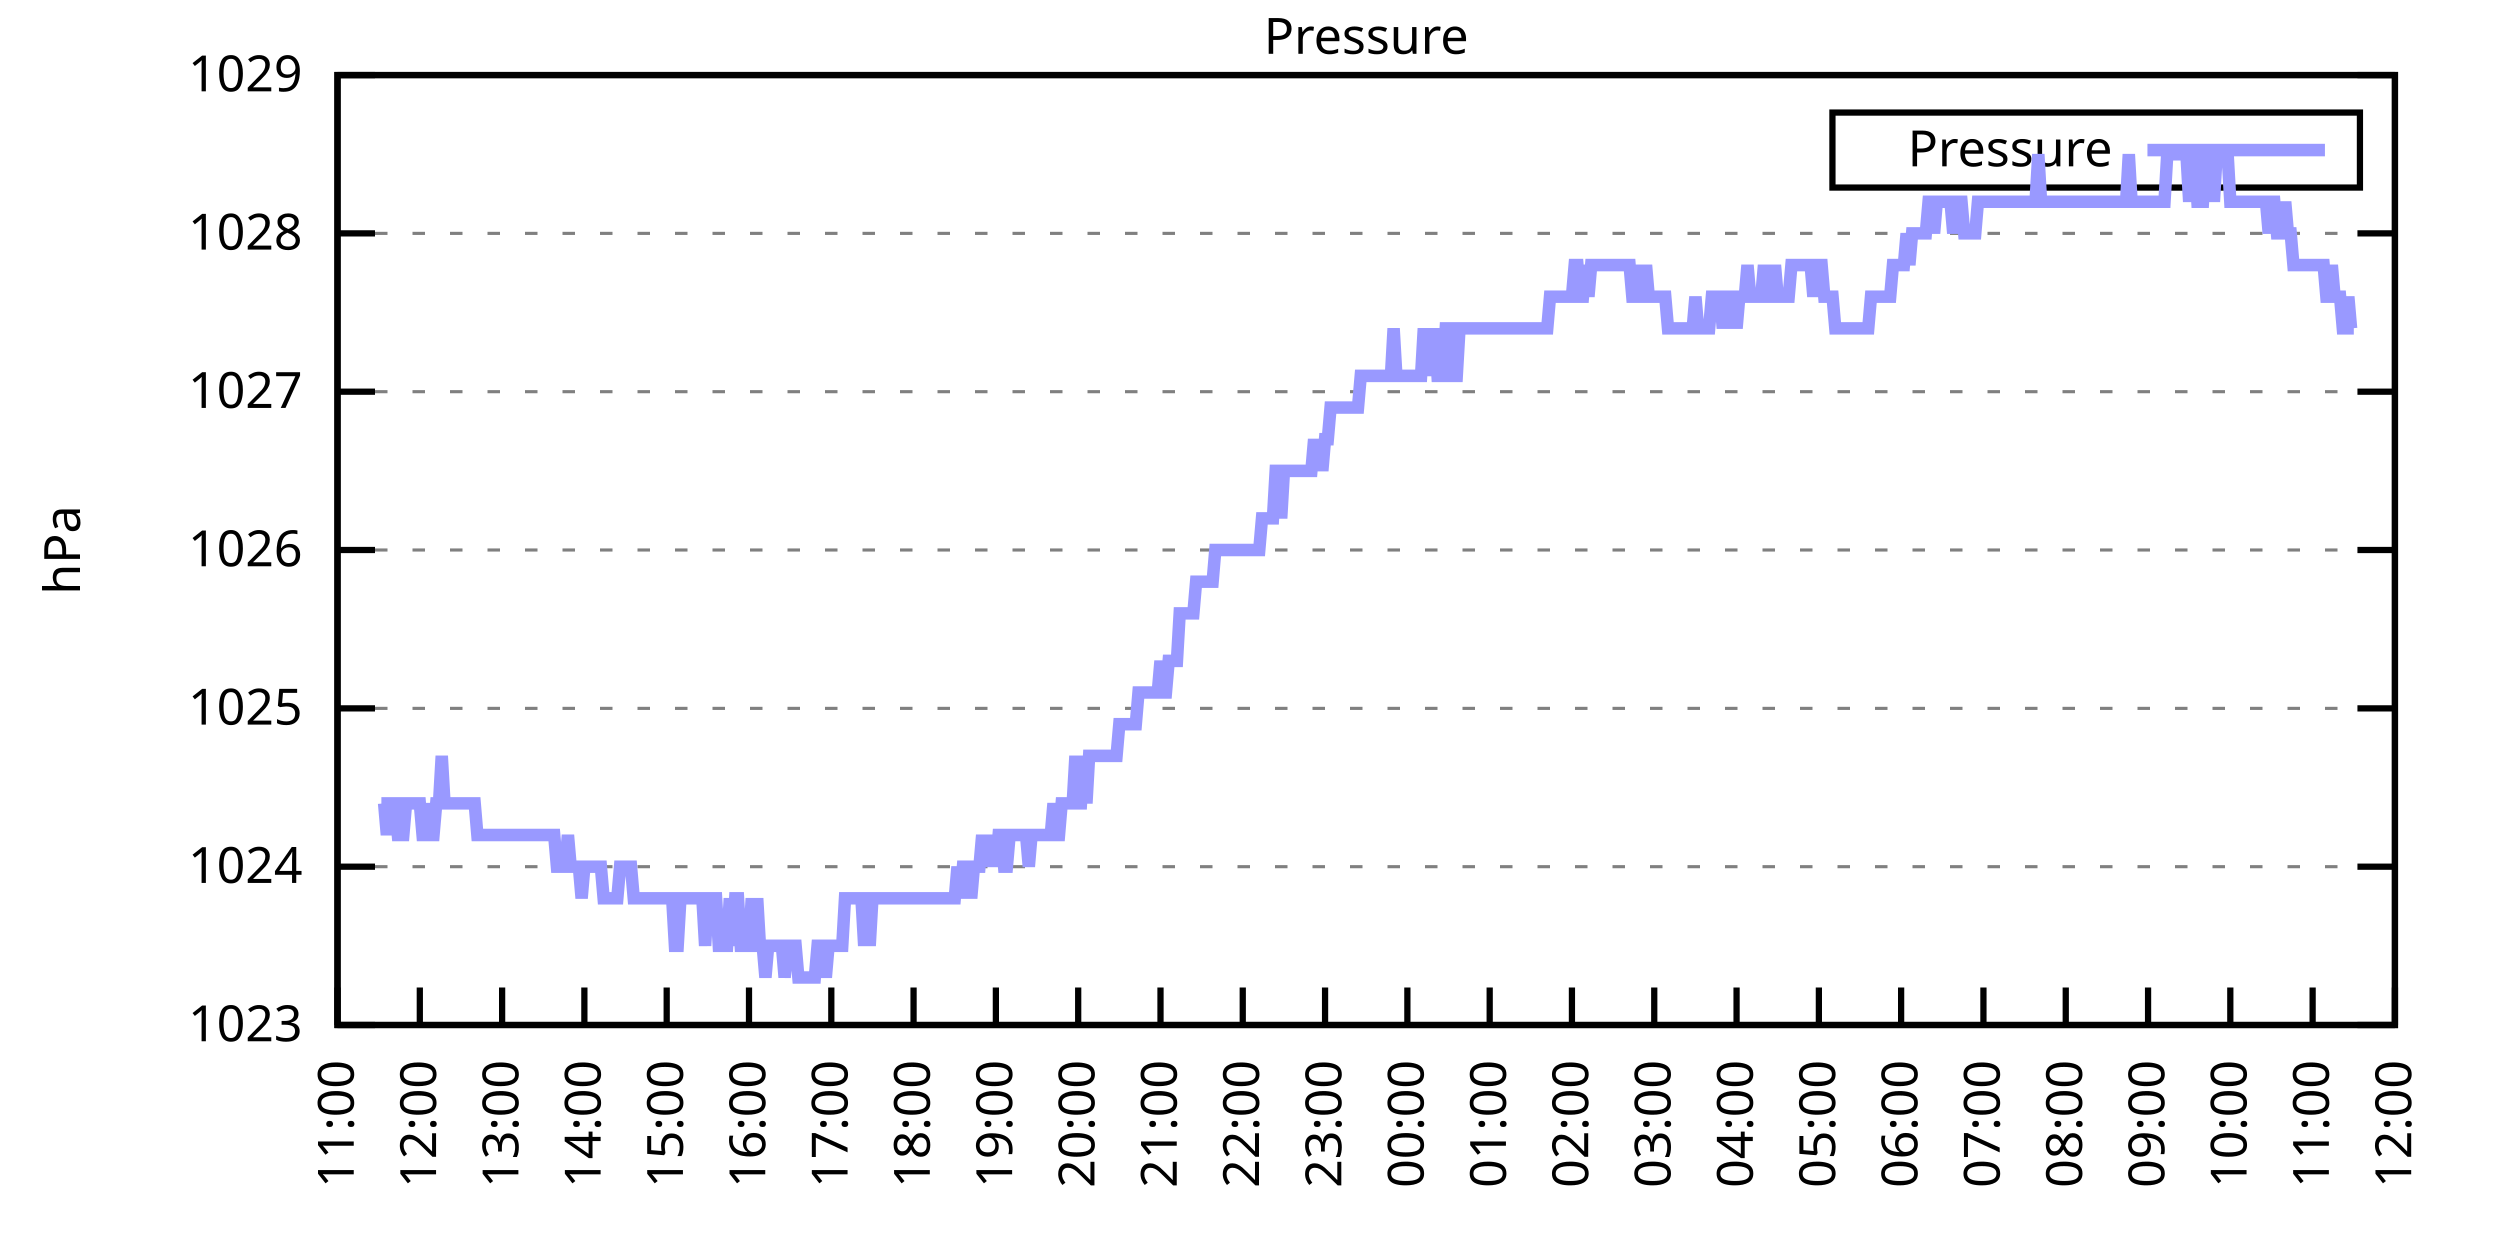
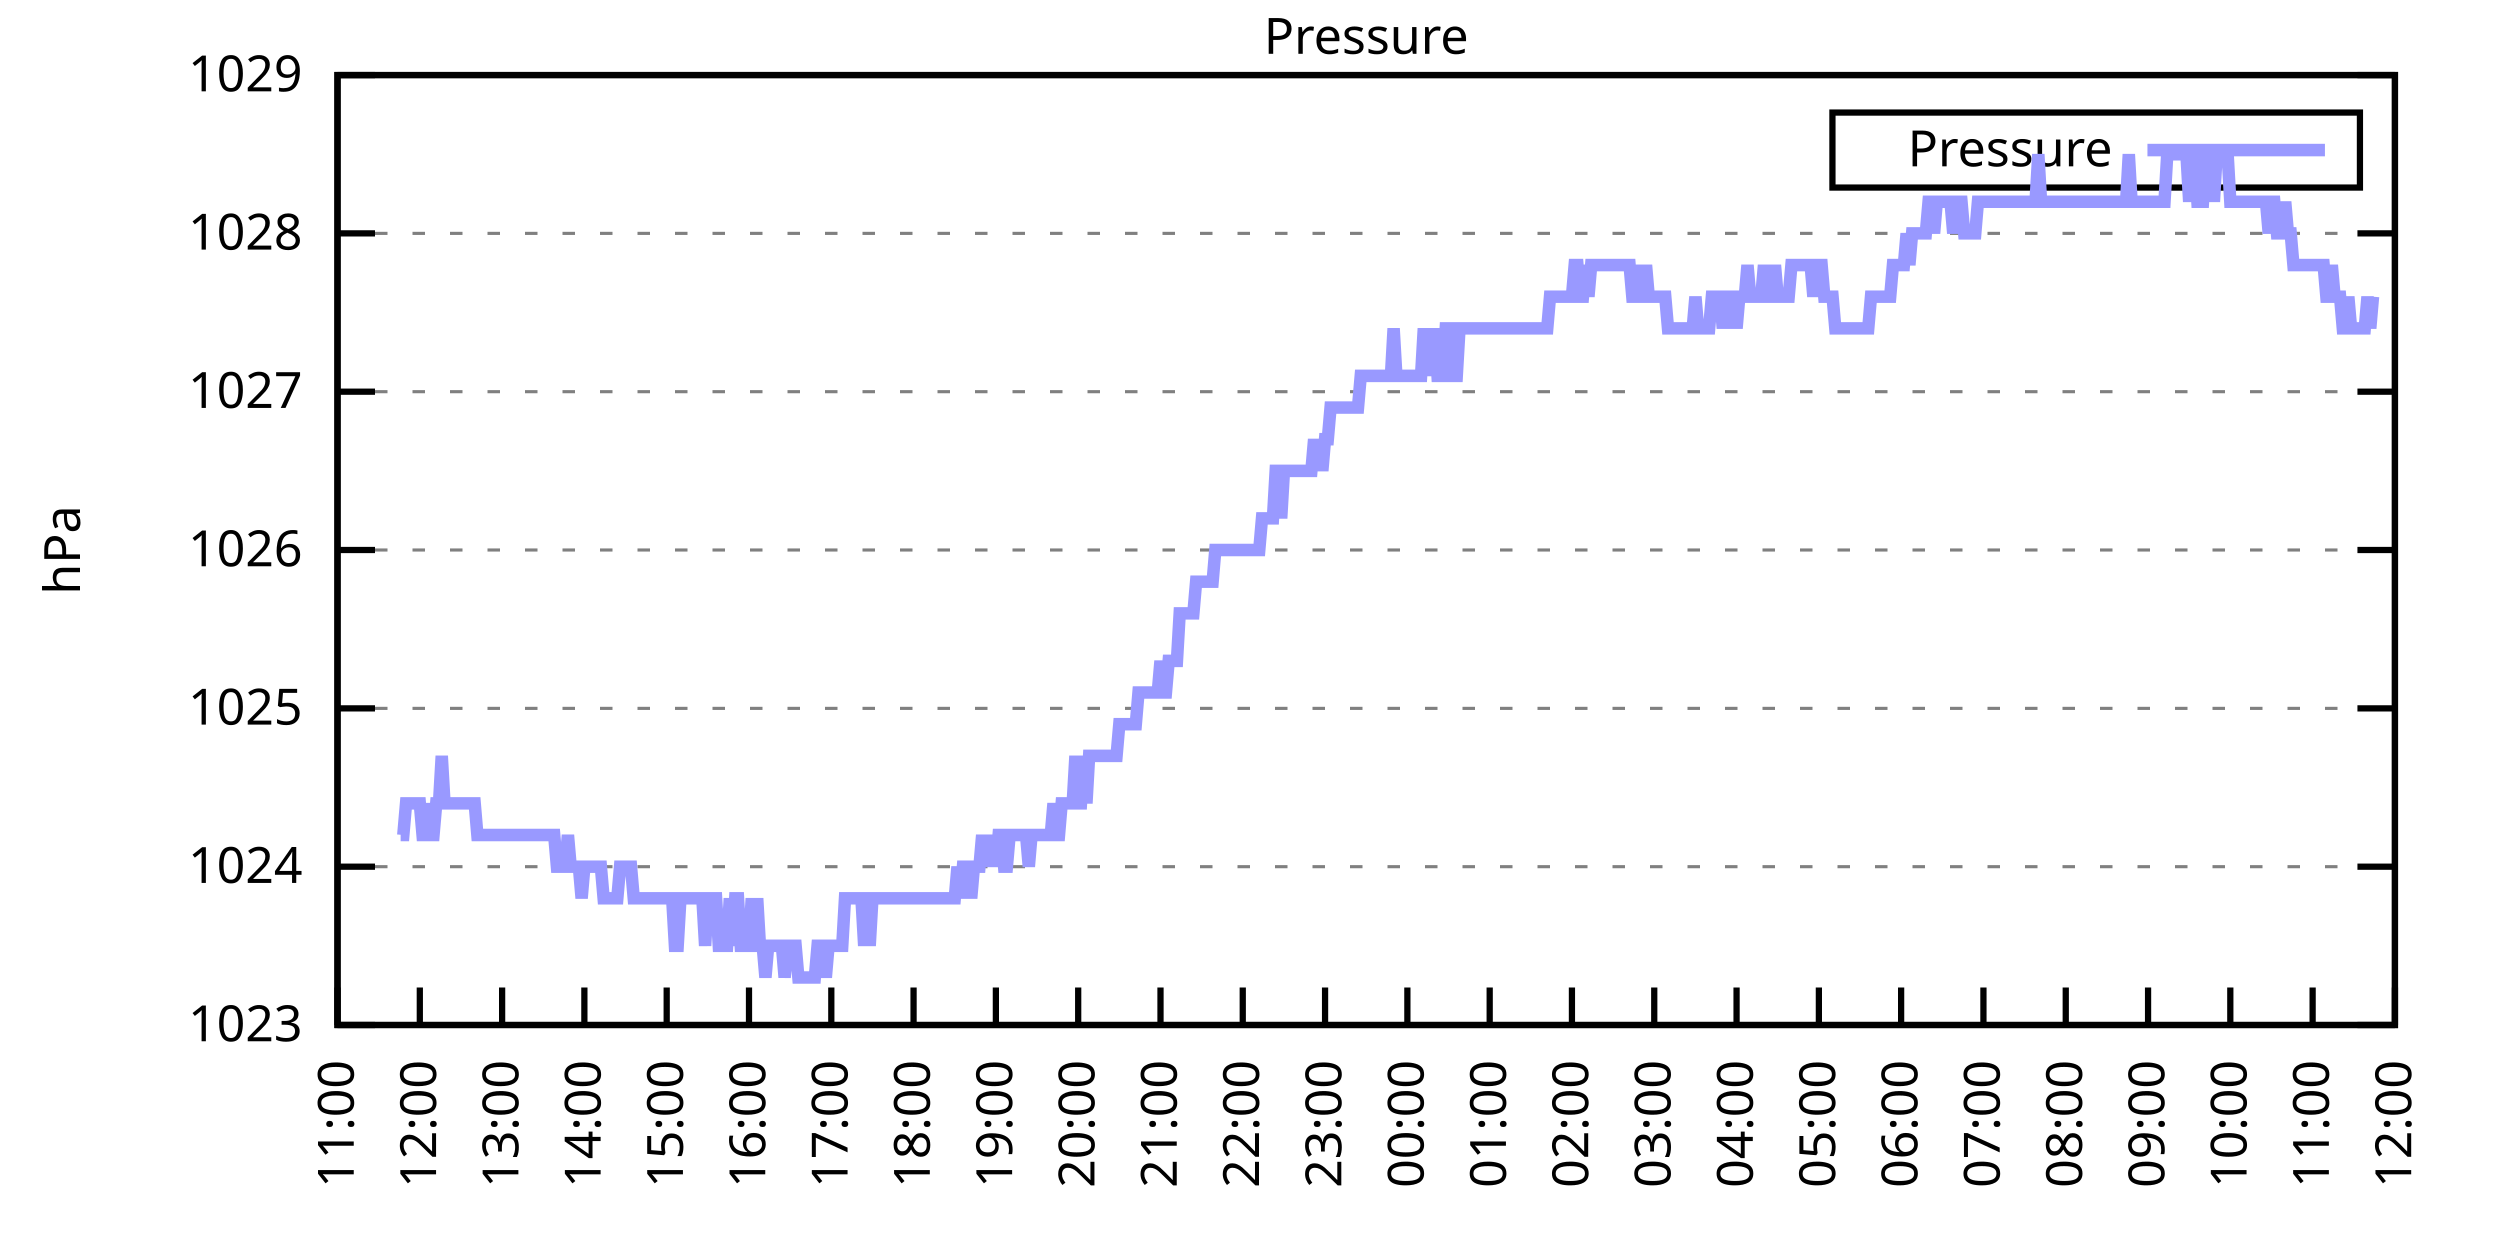
<svg xmlns="http://www.w3.org/2000/svg" xmlns:xlink="http://www.w3.org/1999/xlink" width="400" height="200" viewBox="0 0 400 200">
  <g id="gnuplot_canvas">
    <rect x="0" y="0" width="400" height="200" fill="none" />
    <defs>
      <circle id="gpDot" r="0.5" stroke-width="0.5" stroke="currentColor" />
      <path id="gpPt0" stroke-width="0.333" stroke="currentColor" d="M-1,0 h2 M0,-1 v2" />
      <path id="gpPt1" stroke-width="0.333" stroke="currentColor" d="M-1,-1 L1,1 M1,-1 L-1,1" />
      <path id="gpPt2" stroke-width="0.333" stroke="currentColor" d="M-1,0 L1,0 M0,-1 L0,1 M-1,-1 L1,1 M-1,1 L1,-1" />
      <rect id="gpPt3" stroke-width="0.333" stroke="currentColor" x="-1" y="-1" width="2" height="2" />
      <rect id="gpPt4" stroke-width="0.333" stroke="currentColor" fill="currentColor" x="-1" y="-1" width="2" height="2" />
      <circle id="gpPt5" stroke-width="0.333" stroke="currentColor" cx="0" cy="0" r="1" />
      <use xlink:href="#gpPt5" id="gpPt6" fill="currentColor" stroke="none" />
      <path id="gpPt7" stroke-width="0.333" stroke="currentColor" d="M0,-1.33 L-1.33,0.67 L1.33,0.67 z" />
      <use xlink:href="#gpPt7" id="gpPt8" fill="currentColor" stroke="none" />
      <use xlink:href="#gpPt7" id="gpPt9" stroke="currentColor" transform="rotate(180)" />
      <use xlink:href="#gpPt9" id="gpPt10" fill="currentColor" stroke="none" />
      <use xlink:href="#gpPt3" id="gpPt11" stroke="currentColor" transform="rotate(45)" />
      <use xlink:href="#gpPt11" id="gpPt12" fill="currentColor" stroke="none" />
      <path id="gpPt13" stroke-width="0.333" stroke="currentColor" d="M0,1.330 L1.265,0.411 L0.782,-1.067 L-0.782,-1.076 L-1.265,0.411 z" />
      <use xlink:href="#gpPt13" id="gpPt14" fill="currentColor" stroke="none" />
      <filter id="textbox" filterUnits="objectBoundingBox" x="0" y="0" height="1" width="1">
        <feFlood flood-color="white" flood-opacity="1" result="bgnd" />
        <feComposite in="SourceGraphic" in2="bgnd" operator="atop" />
      </filter>
      <filter id="greybox" filterUnits="objectBoundingBox" x="0" y="0" height="1" width="1">
        <feFlood flood-color="lightgrey" flood-opacity="1" result="grey" />
        <feComposite in="SourceGraphic" in2="grey" operator="atop" />
      </filter>
    </defs>
    <g fill="none" color="white" stroke="currentColor" stroke-width="1.00" stroke-linecap="butt" stroke-linejoin="miter">
</g>
    <g fill="none" color="black" stroke="currentColor" stroke-width="1.00" stroke-linecap="butt" stroke-linejoin="miter">
      <g stroke="none" shape-rendering="crispEdges">
        <polygon fill="rgb(255, 255, 255)" points="54.00,164.00 383.18,164.00 383.18,12.02 54.00,12.02 " />
      </g>
    </g>
    <g fill="none" color="black" stroke="currentColor" stroke-width="1.00" stroke-linecap="butt" stroke-linejoin="miter">
</g>
    <g fill="none" color="black" stroke="black" stroke-width="0.50" stroke-linecap="butt" stroke-linejoin="miter">
</g>
    <g fill="none" color="gray" stroke="currentColor" stroke-width="0.50" stroke-linecap="butt" stroke-linejoin="miter">
      <path stroke="gray" stroke-dasharray="2,4" class="gridline" d="M54.00,164.00 L383.19,164.00  " />
    </g>
    <g fill="none" color="gray" stroke="gray" stroke-width="1.00" stroke-linecap="butt" stroke-linejoin="miter">
</g>
    <g fill="none" color="black" stroke="currentColor" stroke-width="1.00" stroke-linecap="butt" stroke-linejoin="miter">
      <path stroke="black" d="M54.00,164.00 L60.00,164.00 M383.19,164.00 L377.19,164.00  " />
      <g transform="translate(48.40,166.60)" stroke="none" fill="black" font-family="Sans" font-size="8.00" text-anchor="end">
        <text>
          <tspan font-family="Sans"> 1023</tspan>
        </text>
      </g>
    </g>
    <g fill="none" color="black" stroke="currentColor" stroke-width="1.00" stroke-linecap="butt" stroke-linejoin="miter">
</g>
    <g fill="none" color="black" stroke="black" stroke-width="0.50" stroke-linecap="butt" stroke-linejoin="miter">
</g>
    <g fill="none" color="gray" stroke="currentColor" stroke-width="0.50" stroke-linecap="butt" stroke-linejoin="miter">
      <path stroke="gray" stroke-dasharray="2,4" class="gridline" d="M54.00,138.67 L383.19,138.67  " />
    </g>
    <g fill="none" color="gray" stroke="gray" stroke-width="1.00" stroke-linecap="butt" stroke-linejoin="miter">
</g>
    <g fill="none" color="black" stroke="currentColor" stroke-width="1.00" stroke-linecap="butt" stroke-linejoin="miter">
      <path stroke="black" d="M54.00,138.67 L60.00,138.67 M383.19,138.67 L377.19,138.67  " />
      <g transform="translate(48.40,141.27)" stroke="none" fill="black" font-family="Sans" font-size="8.00" text-anchor="end">
        <text>
          <tspan font-family="Sans"> 1024</tspan>
        </text>
      </g>
    </g>
    <g fill="none" color="black" stroke="currentColor" stroke-width="1.00" stroke-linecap="butt" stroke-linejoin="miter">
</g>
    <g fill="none" color="black" stroke="black" stroke-width="0.50" stroke-linecap="butt" stroke-linejoin="miter">
</g>
    <g fill="none" color="gray" stroke="currentColor" stroke-width="0.50" stroke-linecap="butt" stroke-linejoin="miter">
      <path stroke="gray" stroke-dasharray="2,4" class="gridline" d="M54.00,113.34 L383.19,113.34  " />
    </g>
    <g fill="none" color="gray" stroke="gray" stroke-width="1.00" stroke-linecap="butt" stroke-linejoin="miter">
</g>
    <g fill="none" color="black" stroke="currentColor" stroke-width="1.00" stroke-linecap="butt" stroke-linejoin="miter">
      <path stroke="black" d="M54.00,113.34 L60.00,113.34 M383.19,113.34 L377.19,113.34  " />
      <g transform="translate(48.40,115.94)" stroke="none" fill="black" font-family="Sans" font-size="8.00" text-anchor="end">
        <text>
          <tspan font-family="Sans"> 1025</tspan>
        </text>
      </g>
    </g>
    <g fill="none" color="black" stroke="currentColor" stroke-width="1.00" stroke-linecap="butt" stroke-linejoin="miter">
</g>
    <g fill="none" color="black" stroke="black" stroke-width="0.50" stroke-linecap="butt" stroke-linejoin="miter">
</g>
    <g fill="none" color="gray" stroke="currentColor" stroke-width="0.50" stroke-linecap="butt" stroke-linejoin="miter">
      <path stroke="gray" stroke-dasharray="2,4" class="gridline" d="M54.00,88.00 L383.19,88.00  " />
    </g>
    <g fill="none" color="gray" stroke="gray" stroke-width="1.00" stroke-linecap="butt" stroke-linejoin="miter">
</g>
    <g fill="none" color="black" stroke="currentColor" stroke-width="1.00" stroke-linecap="butt" stroke-linejoin="miter">
      <path stroke="black" d="M54.00,88.00 L60.00,88.00 M383.19,88.00 L377.19,88.00  " />
      <g transform="translate(48.40,90.60)" stroke="none" fill="black" font-family="Sans" font-size="8.00" text-anchor="end">
        <text>
          <tspan font-family="Sans"> 1026</tspan>
        </text>
      </g>
    </g>
    <g fill="none" color="black" stroke="currentColor" stroke-width="1.00" stroke-linecap="butt" stroke-linejoin="miter">
</g>
    <g fill="none" color="black" stroke="black" stroke-width="0.50" stroke-linecap="butt" stroke-linejoin="miter">
</g>
    <g fill="none" color="gray" stroke="currentColor" stroke-width="0.50" stroke-linecap="butt" stroke-linejoin="miter">
      <path stroke="gray" stroke-dasharray="2,4" class="gridline" d="M54.00,62.67 L383.19,62.67  " />
    </g>
    <g fill="none" color="gray" stroke="gray" stroke-width="1.00" stroke-linecap="butt" stroke-linejoin="miter">
</g>
    <g fill="none" color="black" stroke="currentColor" stroke-width="1.00" stroke-linecap="butt" stroke-linejoin="miter">
      <path stroke="black" d="M54.00,62.67 L60.00,62.67 M383.19,62.67 L377.19,62.67  " />
      <g transform="translate(48.40,65.27)" stroke="none" fill="black" font-family="Sans" font-size="8.00" text-anchor="end">
        <text>
          <tspan font-family="Sans"> 1027</tspan>
        </text>
      </g>
    </g>
    <g fill="none" color="black" stroke="currentColor" stroke-width="1.00" stroke-linecap="butt" stroke-linejoin="miter">
</g>
    <g fill="none" color="black" stroke="black" stroke-width="0.50" stroke-linecap="butt" stroke-linejoin="miter">
</g>
    <g fill="none" color="gray" stroke="currentColor" stroke-width="0.50" stroke-linecap="butt" stroke-linejoin="miter">
      <path stroke="gray" stroke-dasharray="2,4" class="gridline" d="M54.00,37.34 L383.19,37.34  " />
    </g>
    <g fill="none" color="gray" stroke="gray" stroke-width="1.00" stroke-linecap="butt" stroke-linejoin="miter">
</g>
    <g fill="none" color="black" stroke="currentColor" stroke-width="1.00" stroke-linecap="butt" stroke-linejoin="miter">
      <path stroke="black" d="M54.00,37.34 L60.00,37.34 M383.19,37.34 L377.19,37.34  " />
      <g transform="translate(48.40,39.94)" stroke="none" fill="black" font-family="Sans" font-size="8.00" text-anchor="end">
        <text>
          <tspan font-family="Sans"> 1028</tspan>
        </text>
      </g>
    </g>
    <g fill="none" color="black" stroke="currentColor" stroke-width="1.00" stroke-linecap="butt" stroke-linejoin="miter">
</g>
    <g fill="none" color="black" stroke="black" stroke-width="0.50" stroke-linecap="butt" stroke-linejoin="miter">
</g>
    <g fill="none" color="gray" stroke="currentColor" stroke-width="0.50" stroke-linecap="butt" stroke-linejoin="miter">
      <path stroke="gray" stroke-dasharray="2,4" class="gridline" d="M54.00,12.01 L383.19,12.01  " />
    </g>
    <g fill="none" color="gray" stroke="gray" stroke-width="1.00" stroke-linecap="butt" stroke-linejoin="miter">
</g>
    <g fill="none" color="black" stroke="currentColor" stroke-width="1.00" stroke-linecap="butt" stroke-linejoin="miter">
      <path stroke="black" d="M54.00,12.01 L60.00,12.01 M383.19,12.01 L377.19,12.01  " />
      <g transform="translate(48.40,14.61)" stroke="none" fill="black" font-family="Sans" font-size="8.00" text-anchor="end">
        <text>
          <tspan font-family="Sans"> 1029</tspan>
        </text>
      </g>
    </g>
    <g fill="none" color="black" stroke="currentColor" stroke-width="1.00" stroke-linecap="butt" stroke-linejoin="miter">
      <path stroke="black" d="M54.00,164.00 L54.00,158.00  " />
      <g transform="translate(56.60,169.60) rotate(270.00)" stroke="none" fill="black" font-family="Sans" font-size="8.00" text-anchor="end">
        <text>
          <tspan font-family="Sans">11:00</tspan>
        </text>
      </g>
    </g>
    <g fill="none" color="black" stroke="currentColor" stroke-width="1.00" stroke-linecap="butt" stroke-linejoin="miter">
      <path stroke="black" d="M67.17,164.00 L67.17,158.00  " />
      <g transform="translate(69.77,169.60) rotate(270.00)" stroke="none" fill="black" font-family="Sans" font-size="8.00" text-anchor="end">
        <text>
          <tspan font-family="Sans">12:00</tspan>
        </text>
      </g>
    </g>
    <g fill="none" color="black" stroke="currentColor" stroke-width="1.00" stroke-linecap="butt" stroke-linejoin="miter">
      <path stroke="black" d="M80.34,164.00 L80.34,158.00  " />
      <g transform="translate(82.94,169.60) rotate(270.00)" stroke="none" fill="black" font-family="Sans" font-size="8.00" text-anchor="end">
        <text>
          <tspan font-family="Sans">13:00</tspan>
        </text>
      </g>
    </g>
    <g fill="none" color="black" stroke="currentColor" stroke-width="1.00" stroke-linecap="butt" stroke-linejoin="miter">
      <path stroke="black" d="M93.50,164.00 L93.50,158.00  " />
      <g transform="translate(96.10,169.60) rotate(270.00)" stroke="none" fill="black" font-family="Sans" font-size="8.00" text-anchor="end">
        <text>
          <tspan font-family="Sans">14:00</tspan>
        </text>
      </g>
    </g>
    <g fill="none" color="black" stroke="currentColor" stroke-width="1.00" stroke-linecap="butt" stroke-linejoin="miter">
      <path stroke="black" d="M106.67,164.00 L106.67,158.00  " />
      <g transform="translate(109.27,169.60) rotate(270.00)" stroke="none" fill="black" font-family="Sans" font-size="8.00" text-anchor="end">
        <text>
          <tspan font-family="Sans">15:00</tspan>
        </text>
      </g>
    </g>
    <g fill="none" color="black" stroke="currentColor" stroke-width="1.00" stroke-linecap="butt" stroke-linejoin="miter">
      <path stroke="black" d="M119.84,164.00 L119.84,158.00  " />
      <g transform="translate(122.44,169.60) rotate(270.00)" stroke="none" fill="black" font-family="Sans" font-size="8.00" text-anchor="end">
        <text>
          <tspan font-family="Sans">16:00</tspan>
        </text>
      </g>
    </g>
    <g fill="none" color="black" stroke="currentColor" stroke-width="1.00" stroke-linecap="butt" stroke-linejoin="miter">
      <path stroke="black" d="M133.01,164.00 L133.01,158.00  " />
      <g transform="translate(135.61,169.60) rotate(270.00)" stroke="none" fill="black" font-family="Sans" font-size="8.00" text-anchor="end">
        <text>
          <tspan font-family="Sans">17:00</tspan>
        </text>
      </g>
    </g>
    <g fill="none" color="black" stroke="currentColor" stroke-width="1.00" stroke-linecap="butt" stroke-linejoin="miter">
      <path stroke="black" d="M146.17,164.00 L146.17,158.00  " />
      <g transform="translate(148.77,169.60) rotate(270.00)" stroke="none" fill="black" font-family="Sans" font-size="8.00" text-anchor="end">
        <text>
          <tspan font-family="Sans">18:00</tspan>
        </text>
      </g>
    </g>
    <g fill="none" color="black" stroke="currentColor" stroke-width="1.00" stroke-linecap="butt" stroke-linejoin="miter">
      <path stroke="black" d="M159.34,164.00 L159.34,158.00  " />
      <g transform="translate(161.94,169.60) rotate(270.00)" stroke="none" fill="black" font-family="Sans" font-size="8.00" text-anchor="end">
        <text>
          <tspan font-family="Sans">19:00</tspan>
        </text>
      </g>
    </g>
    <g fill="none" color="black" stroke="currentColor" stroke-width="1.00" stroke-linecap="butt" stroke-linejoin="miter">
      <path stroke="black" d="M172.51,164.00 L172.51,158.00  " />
      <g transform="translate(175.11,169.60) rotate(270.00)" stroke="none" fill="black" font-family="Sans" font-size="8.00" text-anchor="end">
        <text>
          <tspan font-family="Sans">20:00</tspan>
        </text>
      </g>
    </g>
    <g fill="none" color="black" stroke="currentColor" stroke-width="1.00" stroke-linecap="butt" stroke-linejoin="miter">
      <path stroke="black" d="M185.68,164.00 L185.68,158.00  " />
      <g transform="translate(188.28,169.60) rotate(270.00)" stroke="none" fill="black" font-family="Sans" font-size="8.00" text-anchor="end">
        <text>
          <tspan font-family="Sans">21:00</tspan>
        </text>
      </g>
    </g>
    <g fill="none" color="black" stroke="currentColor" stroke-width="1.00" stroke-linecap="butt" stroke-linejoin="miter">
      <path stroke="black" d="M198.84,164.00 L198.84,158.00  " />
      <g transform="translate(201.44,169.60) rotate(270.00)" stroke="none" fill="black" font-family="Sans" font-size="8.00" text-anchor="end">
        <text>
          <tspan font-family="Sans">22:00</tspan>
        </text>
      </g>
    </g>
    <g fill="none" color="black" stroke="currentColor" stroke-width="1.00" stroke-linecap="butt" stroke-linejoin="miter">
      <path stroke="black" d="M212.01,164.00 L212.01,158.00  " />
      <g transform="translate(214.61,169.60) rotate(270.00)" stroke="none" fill="black" font-family="Sans" font-size="8.00" text-anchor="end">
        <text>
          <tspan font-family="Sans">23:00</tspan>
        </text>
      </g>
    </g>
    <g fill="none" color="black" stroke="currentColor" stroke-width="1.00" stroke-linecap="butt" stroke-linejoin="miter">
      <path stroke="black" d="M225.18,164.00 L225.18,158.00  " />
      <g transform="translate(227.78,169.60) rotate(270.00)" stroke="none" fill="black" font-family="Sans" font-size="8.00" text-anchor="end">
        <text>
          <tspan font-family="Sans">00:00</tspan>
        </text>
      </g>
    </g>
    <g fill="none" color="black" stroke="currentColor" stroke-width="1.00" stroke-linecap="butt" stroke-linejoin="miter">
      <path stroke="black" d="M238.35,164.00 L238.35,158.00  " />
      <g transform="translate(240.95,169.60) rotate(270.00)" stroke="none" fill="black" font-family="Sans" font-size="8.00" text-anchor="end">
        <text>
          <tspan font-family="Sans">01:00</tspan>
        </text>
      </g>
    </g>
    <g fill="none" color="black" stroke="currentColor" stroke-width="1.00" stroke-linecap="butt" stroke-linejoin="miter">
      <path stroke="black" d="M251.51,164.00 L251.51,158.00  " />
      <g transform="translate(254.11,169.60) rotate(270.00)" stroke="none" fill="black" font-family="Sans" font-size="8.00" text-anchor="end">
        <text>
          <tspan font-family="Sans">02:00</tspan>
        </text>
      </g>
    </g>
    <g fill="none" color="black" stroke="currentColor" stroke-width="1.00" stroke-linecap="butt" stroke-linejoin="miter">
      <path stroke="black" d="M264.68,164.00 L264.68,158.00  " />
      <g transform="translate(267.28,169.60) rotate(270.00)" stroke="none" fill="black" font-family="Sans" font-size="8.00" text-anchor="end">
        <text>
          <tspan font-family="Sans">03:00</tspan>
        </text>
      </g>
    </g>
    <g fill="none" color="black" stroke="currentColor" stroke-width="1.00" stroke-linecap="butt" stroke-linejoin="miter">
      <path stroke="black" d="M277.85,164.00 L277.85,158.00  " />
      <g transform="translate(280.45,169.60) rotate(270.00)" stroke="none" fill="black" font-family="Sans" font-size="8.00" text-anchor="end">
        <text>
          <tspan font-family="Sans">04:00</tspan>
        </text>
      </g>
    </g>
    <g fill="none" color="black" stroke="currentColor" stroke-width="1.00" stroke-linecap="butt" stroke-linejoin="miter">
      <path stroke="black" d="M291.02,164.00 L291.02,158.00  " />
      <g transform="translate(293.62,169.60) rotate(270.00)" stroke="none" fill="black" font-family="Sans" font-size="8.00" text-anchor="end">
        <text>
          <tspan font-family="Sans">05:00</tspan>
        </text>
      </g>
    </g>
    <g fill="none" color="black" stroke="currentColor" stroke-width="1.00" stroke-linecap="butt" stroke-linejoin="miter">
      <path stroke="black" d="M304.18,164.00 L304.18,158.00  " />
      <g transform="translate(306.78,169.60) rotate(270.00)" stroke="none" fill="black" font-family="Sans" font-size="8.00" text-anchor="end">
        <text>
          <tspan font-family="Sans">06:00</tspan>
        </text>
      </g>
    </g>
    <g fill="none" color="black" stroke="currentColor" stroke-width="1.00" stroke-linecap="butt" stroke-linejoin="miter">
      <path stroke="black" d="M317.35,164.00 L317.35,158.00  " />
      <g transform="translate(319.95,169.60) rotate(270.00)" stroke="none" fill="black" font-family="Sans" font-size="8.00" text-anchor="end">
        <text>
          <tspan font-family="Sans">07:00</tspan>
        </text>
      </g>
    </g>
    <g fill="none" color="black" stroke="currentColor" stroke-width="1.00" stroke-linecap="butt" stroke-linejoin="miter">
      <path stroke="black" d="M330.52,164.00 L330.52,158.00  " />
      <g transform="translate(333.12,169.60) rotate(270.00)" stroke="none" fill="black" font-family="Sans" font-size="8.00" text-anchor="end">
        <text>
          <tspan font-family="Sans">08:00</tspan>
        </text>
      </g>
    </g>
    <g fill="none" color="black" stroke="currentColor" stroke-width="1.00" stroke-linecap="butt" stroke-linejoin="miter">
      <path stroke="black" d="M343.69,164.00 L343.69,158.00  " />
      <g transform="translate(346.29,169.60) rotate(270.00)" stroke="none" fill="black" font-family="Sans" font-size="8.00" text-anchor="end">
        <text>
          <tspan font-family="Sans">09:00</tspan>
        </text>
      </g>
    </g>
    <g fill="none" color="black" stroke="currentColor" stroke-width="1.00" stroke-linecap="butt" stroke-linejoin="miter">
      <path stroke="black" d="M356.85,164.00 L356.85,158.00  " />
      <g transform="translate(359.45,169.60) rotate(270.00)" stroke="none" fill="black" font-family="Sans" font-size="8.00" text-anchor="end">
        <text>
          <tspan font-family="Sans">10:00</tspan>
        </text>
      </g>
    </g>
    <g fill="none" color="black" stroke="currentColor" stroke-width="1.00" stroke-linecap="butt" stroke-linejoin="miter">
      <path stroke="black" d="M370.02,164.00 L370.02,158.00  " />
      <g transform="translate(372.62,169.60) rotate(270.00)" stroke="none" fill="black" font-family="Sans" font-size="8.00" text-anchor="end">
        <text>
          <tspan font-family="Sans">11:00</tspan>
        </text>
      </g>
    </g>
    <g fill="none" color="black" stroke="currentColor" stroke-width="1.00" stroke-linecap="butt" stroke-linejoin="miter">
      <path stroke="black" d="M383.19,164.00 L383.19,158.00  " />
      <g transform="translate(385.79,169.60) rotate(270.00)" stroke="none" fill="black" font-family="Sans" font-size="8.00" text-anchor="end">
        <text>
          <tspan font-family="Sans">12:00</tspan>
        </text>
      </g>
    </g>
    <g fill="none" color="black" stroke="currentColor" stroke-width="1.00" stroke-linecap="butt" stroke-linejoin="miter">
</g>
    <g fill="none" color="black" stroke="currentColor" stroke-width="1.00" stroke-linecap="butt" stroke-linejoin="miter">
      <path stroke="black" d="M54.00,12.01 L54.00,164.00 L383.19,164.00 L383.19,12.01 L54.00,12.01 Z  " />
    </g>
    <g fill="none" color="black" stroke="currentColor" stroke-width="1.00" stroke-linecap="butt" stroke-linejoin="miter">
</g>
    <g fill="none" color="black" stroke="currentColor" stroke-width="1.00" stroke-linecap="butt" stroke-linejoin="miter">
      <path stroke="black" d="M293.19,30.01 L293.19,18.01 L377.59,18.01 L377.59,30.01 L293.19,30.01 Z  " />
    </g>
    <g id="Pressure_plot_1">
      <g fill="none" color="white" stroke="black" stroke-width="2.00" stroke-linecap="butt" stroke-linejoin="miter">
</g>
      <g fill="none" color="black" stroke="currentColor" stroke-width="2.00" stroke-linecap="butt" stroke-linejoin="miter">
        <g transform="translate(337.99,26.61)" stroke="none" fill="black" font-family="Sans" font-size="8.00" text-anchor="end">
          <text>
            <tspan font-family="Sans">Pressure</tspan>
          </text>
        </g>
      </g>
      <g fill="none" color="black" stroke="currentColor" stroke-width="2.00" stroke-linecap="butt" stroke-linejoin="miter">
-         <path stroke="rgb(153, 153, 255)" d="M343.59,24.01 L371.99,24.01 M61.02,128.54 L61.46,128.54 L61.90,133.60 L62.34,128.54 L62.78,128.54 L63.22,128.54   L63.66,133.60 L64.10,133.60 L64.53,133.60 L64.97,128.54 L65.41,128.54 L65.85,128.54 L66.29,128.54 L66.73,128.54   L67.17,128.54 L67.61,133.60 L68.05,133.60 L68.48,128.54 L68.92,133.60 L69.36,133.60 L69.80,128.54 L70.24,128.54   L70.68,120.94 L71.12,128.54 L71.56,128.54 L72.00,128.54 L72.43,128.54 L72.87,128.54 L73.31,128.54 L73.75,128.54   L74.19,128.54 L74.63,128.54 L75.07,128.54 L75.51,128.54 L75.95,128.54 L76.38,133.60 L76.82,133.60 L77.26,133.60   L77.70,133.60 L78.14,133.60 L78.58,133.60 L79.02,133.60 L79.46,133.60 L79.90,133.60 L80.34,133.60 L80.77,133.60   L81.21,133.60 L81.65,133.60 L82.09,133.60 L82.53,133.60 L82.97,133.60 L83.41,133.60 L83.85,133.60 L84.29,133.60   L84.72,133.60 L85.16,133.60 L85.60,133.60 L86.04,133.60 L86.48,133.60 L86.92,133.60 L87.36,133.60 L87.80,133.60   L88.24,133.60 L88.67,133.60 L89.11,138.67 L89.55,138.67 L89.99,138.67 L90.43,138.67 L90.87,133.60 L91.31,138.67   L91.75,138.67 L92.19,138.67 L92.62,138.67 L93.06,143.73 L93.50,138.67 L93.94,138.67 L94.38,138.67 L94.82,138.67   L95.26,138.67 L95.70,138.67 L96.14,138.67 L96.58,143.73 L97.01,143.73 L97.45,143.73 L97.89,143.73 L98.33,143.73   L98.77,143.73 L99.21,138.67 L99.65,138.67 L100.09,138.67 L100.53,138.67 L100.96,138.67 L101.40,143.73 L101.84,143.73   L102.28,143.73 L102.72,143.73 L103.16,143.73 L103.60,143.73 L104.04,143.73 L104.48,143.73 L104.91,143.73 L105.35,143.73   L105.79,143.73 L106.23,143.73 L106.67,143.73 L107.11,143.73 L107.55,143.73 L107.99,151.33 L108.43,151.33 L108.87,143.73   L109.30,143.73 L109.74,143.73 L110.18,143.73 L110.62,143.73 L111.06,143.73 L111.50,143.73 L111.94,143.73 L112.38,143.73   L112.82,151.33 L113.25,143.73 L113.69,143.73 L114.13,143.73 L114.57,143.73 L115.01,151.33 L115.45,151.33 L115.89,151.33   L116.33,151.33 L116.77,143.73 L117.20,151.33 L117.64,143.73 L118.08,143.73 L118.52,151.33 L118.96,151.33 L119.40,151.33   L119.84,151.33 L120.28,143.73 L120.72,151.33 L121.15,143.73 L121.59,151.33 L122.03,151.33 L122.47,156.40 L122.91,151.33   L123.35,151.33 L123.79,151.33 L124.23,151.33 L124.67,151.33 L125.11,151.33 L125.54,156.40 L125.98,151.33 L126.42,151.33   L126.86,151.33 L127.30,151.33 L127.74,156.40 L128.18,156.40 L128.62,156.40 L129.06,156.40 L129.49,156.40 L129.93,156.40   L130.37,156.40 L130.81,151.33 L131.25,151.33 L131.69,151.33 L132.13,156.40 L132.57,151.33 L133.01,151.33 L133.44,151.33   L133.88,151.33 L134.32,151.33 L134.76,151.33 L135.20,143.73 L135.64,143.73 L136.08,143.73 L136.52,143.73 L136.96,143.73   L137.39,143.73 L137.83,143.73 L138.27,151.33 L138.71,143.73 L139.15,151.33 L139.59,143.73 L140.03,143.73 L140.47,143.73   L140.91,143.73 L141.35,143.73 L141.78,143.73 L142.22,143.73 L142.66,143.73 L143.10,143.73 L143.54,143.73 L143.98,143.73   L144.42,143.73 L144.86,143.73 L145.30,143.73 L145.73,143.73 L146.17,143.73 L146.61,143.73 L147.05,143.73 L147.49,143.73   L147.93,143.73 L148.37,143.73 L148.81,143.73 L149.25,143.73 L149.68,143.73 L150.12,143.73 L150.56,143.73 L151.00,143.73   L151.44,143.73 L151.88,143.73 L152.32,143.73 L152.76,143.73 L153.20,138.67 L153.63,143.73 L154.07,138.67 L154.51,138.67   L154.95,138.67 L155.39,143.73 L155.83,138.67 L156.27,138.67 L156.71,138.67 L157.15,133.60 L157.59,138.67 L158.02,133.60   L158.46,138.67 L158.90,133.60 L159.34,138.67 L159.78,133.60 L160.22,133.60 L160.66,138.67 L161.10,138.67 L161.54,133.60   L161.97,133.60 L162.41,133.60 L162.85,133.60 L163.29,133.60 L164.17,133.60 L164.61,138.67 L165.05,133.60 L165.49,133.60   L165.92,133.60 L166.36,133.60 L166.80,133.60 L167.24,133.60 L167.68,133.60 L168.12,133.60 L168.56,128.54 L169.00,133.60   L169.44,133.60 L169.87,128.54 L170.31,128.54 L170.75,128.54 L171.19,128.54 L171.63,128.54 L172.07,120.94 L172.51,128.54   L172.95,128.54 L173.39,120.94 L173.83,128.54 L174.26,120.94 L174.70,120.94 L175.14,120.94 L175.58,120.94 L176.02,120.94   L176.46,120.94 L176.90,120.94 L177.34,120.94 L177.78,120.94 L178.21,120.94 L178.65,120.94 L179.09,115.87 L179.53,115.87   L179.97,115.87 L180.41,115.87 L180.85,115.87 L181.29,115.87 L181.73,115.87 L182.16,110.80 L182.60,110.80 L183.04,110.80   L183.48,110.80 L183.92,110.80 L184.36,110.80 L184.80,110.80 L185.24,110.80 L185.68,105.74 L186.11,110.80 L186.55,110.80   L186.99,105.74 L187.43,105.74 L187.87,105.74 L188.31,105.74 L188.75,98.14 L189.19,98.14 L189.63,98.14 L190.07,98.14   L190.50,98.14 L190.94,98.14 L191.38,93.07 L191.82,93.07 L192.26,93.07 L192.70,93.07 L193.14,93.07 L193.58,93.07   L194.02,93.07 L194.45,88.00 L194.89,88.00 L195.33,88.00 L195.77,88.00 L196.21,88.00 L196.65,88.00 L197.09,88.00   L197.53,88.00 L197.97,88.00 L198.40,88.00 L198.84,88.00 L199.28,88.00 L199.72,88.00 L200.16,88.00 L200.60,88.00   L201.04,88.00 L201.48,88.00 L201.92,82.94 L202.35,82.94 L202.79,82.94 L203.23,82.94 L203.67,82.94 L204.11,75.34   L204.55,75.34 L204.99,82.94 L205.43,75.34 L205.87,75.34 L206.31,75.34 L206.74,75.34 L207.18,75.34 L207.62,75.34   L208.06,75.34 L208.50,75.34 L208.94,75.34 L209.38,75.34 L209.82,75.34 L210.26,70.27 L210.69,75.34 L211.13,70.27   L211.57,75.34 L212.01,70.27 L212.45,70.27 L212.89,65.21 L213.33,65.21 L213.77,65.21 L214.21,65.21 L214.64,65.21   L215.08,65.21 L215.52,65.21 L215.96,65.21 L216.40,65.21 L216.84,65.21 L217.28,65.21 L217.72,60.14 L218.16,60.14   L218.60,60.14 L219.03,60.14 L219.47,60.14 L219.91,60.14 L220.35,60.14 L220.79,60.14 L221.23,60.14 L221.67,60.14   L222.11,60.14 L222.55,60.14 L222.98,52.54 L223.42,60.14 L223.86,60.14 L224.30,60.14 L224.74,60.14 L225.18,60.14   L225.62,60.14 L226.06,60.14 L226.50,60.14 L226.93,60.14 L227.37,60.14 L227.81,52.54 L228.25,60.14 L228.69,52.54   L229.13,60.14 L229.57,52.54 L230.01,60.14 L230.45,60.14 L230.88,60.14 L231.32,52.54 L231.76,52.54 L232.20,52.54   L232.64,60.14 L233.08,60.14 L233.52,52.54 L233.96,52.54 L234.40,52.54 L234.84,52.54 L235.27,52.54 L235.71,52.54   L236.15,52.54 L236.59,52.54 L237.03,52.54 L237.47,52.54 L237.91,52.54 L238.35,52.54 L238.79,52.54 L239.22,52.54   L239.66,52.54 L240.10,52.54 L240.54,52.54 L240.98,52.54 L241.42,52.54 L241.86,52.54 L242.30,52.54 L242.74,52.54   L243.17,52.54 L243.61,52.54 L244.05,52.54 L244.49,52.54 L244.93,52.54 L245.37,52.54 L245.81,52.54 L246.25,52.54   L246.69,52.54 L247.12,52.54 L247.56,52.54 L248.00,47.47 L248.44,47.47 L248.88,47.47 L249.32,47.47 L249.76,47.47   L250.20,47.47 L250.64,47.47 L251.08,47.47 L251.51,47.47 L251.95,42.41 L252.39,42.41 L252.83,47.47 L253.27,47.47   L253.71,42.41 L254.15,47.47 L254.59,42.41 L255.03,42.41 L255.46,42.41 L255.90,42.41 L256.34,42.41 L256.78,42.41   L257.22,42.41 L257.66,42.41 L258.10,42.41 L258.54,42.41 L258.98,42.41 L259.41,42.41 L259.85,42.41 L260.29,42.41   L260.73,42.41 L261.17,47.47 L261.61,47.47 L262.05,42.41 L262.49,47.47 L262.93,47.47 L263.36,42.41 L263.80,47.47   L264.24,47.47 L264.68,47.47 L265.12,47.47 L265.56,47.47 L266.00,47.47 L266.44,47.47 L266.88,52.54 L267.32,52.54   L267.75,52.54 L268.19,52.54 L268.63,52.54 L269.07,52.54 L269.51,52.54 L269.95,52.54 L270.39,52.54 L270.83,52.54   L271.27,47.47 L271.70,52.54 L272.14,52.54 L272.58,52.54 L273.02,52.54 L273.46,52.54 L273.90,47.47 L274.34,47.47   L274.78,47.47 L275.22,47.47 L275.65,52.54 L276.09,47.47 L276.53,52.54 L276.97,47.47 L277.41,47.47 L277.85,52.54   L278.29,47.47 L278.73,47.47 L279.17,47.47 L279.60,42.41 L280.04,47.47 L280.48,47.47 L280.92,47.47 L281.36,47.47   L281.80,47.47 L282.24,42.41 L282.68,47.47 L283.12,47.47 L283.56,47.47 L283.99,42.41 L284.43,47.47 L284.87,47.47   L285.31,47.47 L285.75,47.47 L286.19,47.47 L286.63,42.41 L287.07,42.41 L287.51,42.41 L287.94,42.41 L288.38,42.41   L288.82,42.41 L289.26,42.41 L289.70,42.41 L290.14,47.47 L290.58,42.41 L291.02,42.41 L291.46,42.41 L291.89,47.47   L292.33,47.47 L292.77,47.47 L293.21,47.47 L293.65,52.54 L294.09,52.54 L294.53,52.54 L294.97,52.54 L295.41,52.54   L295.84,52.54 L296.28,52.54 L296.72,52.54 L297.16,52.54 L297.60,52.54 L298.04,52.54 L298.48,52.54 L298.92,52.54   L299.36,47.47 L299.80,47.47 L300.23,47.47 L300.67,47.47 L301.11,47.47 L301.55,47.47 L301.99,47.47 L302.43,47.47   L302.87,42.41 L303.31,42.41 L303.75,42.41 L304.18,42.41 L304.62,42.41 L305.06,37.34 L305.50,42.41 L305.94,37.34   L306.38,37.34 L306.82,37.34 L307.26,37.34 L307.70,37.34 L308.13,37.34 L308.57,32.28 L309.01,32.28 L309.45,37.34   L309.89,32.28 L310.33,32.28 L310.77,32.28 L311.21,32.28 L311.65,32.28 L312.08,32.28 L312.52,37.34 L312.96,32.28   L313.40,32.28 L313.84,32.28 L314.28,37.34 L314.72,37.34 L315.16,37.34 L315.60,37.34 L316.04,37.34 L316.47,32.28   L316.91,32.28 L317.35,32.28 L317.79,32.28 L318.23,32.28 L318.67,32.28 L319.11,32.28 L319.55,32.28 L319.99,32.28   L320.42,32.28 L320.86,32.28 L321.30,32.28 L321.74,32.28 L322.18,32.28 L322.62,32.28 L323.06,32.28 L323.50,32.28   L323.94,32.28 L324.37,32.28 L324.81,32.28 L325.25,32.28 L325.69,32.28 L326.13,24.68 L326.57,32.28 L327.01,32.28   L327.45,32.28 L327.89,32.28 L328.33,32.28 L328.76,32.28 L329.20,32.28 L329.64,32.28 L330.08,32.28 L330.52,32.28   L330.96,32.28 L331.40,32.28 L331.84,32.28 L332.28,32.28 L332.71,32.28 L333.15,32.28 L333.59,32.28 L334.03,32.28   L334.47,32.28 L334.91,32.28 L335.35,32.28 L335.79,32.28 L336.23,32.28 L336.66,32.28 L337.10,32.28 L337.54,32.28   L337.98,32.28 L338.42,32.28 L338.86,32.28 L339.30,32.28 L339.74,32.28 L340.18,32.28 L340.61,24.68 L341.05,32.28   L341.49,32.28 L341.93,32.28 L342.37,32.28 L342.81,32.28 L343.25,32.28 L343.69,32.28 L344.13,32.28 L344.57,32.28   L345.00,32.28 L345.44,32.28 L345.88,32.28 L346.32,32.28 L346.76,24.68 L347.20,24.68 L347.64,24.68 L348.08,24.68   L348.52,24.68 L348.95,24.68 L349.39,24.68 L349.83,24.68 L350.27,32.28 L350.71,24.68 L351.15,24.68 L351.59,32.28   L352.03,32.28 L352.47,32.28 L352.90,24.68 L353.34,32.28 L353.78,24.68 L354.22,32.28 L354.66,24.68 L355.10,24.68   L355.54,24.68 L355.98,24.68 L356.42,24.68 L356.85,32.28 L357.29,32.28 L357.73,32.28 L358.17,32.28 L358.61,32.28   L359.05,32.28 L359.49,32.28 L359.93,32.28 L360.37,32.28 L360.81,32.28 L361.24,32.28 L361.68,32.28 L362.12,32.28   L362.56,32.28 L363.00,37.34 L363.44,32.28 L363.88,32.28 L364.32,37.34 L364.76,37.34 L365.19,37.34 L365.63,32.28   L366.07,37.34 L366.51,37.34 L366.95,42.41 L367.39,42.41 L367.83,42.41 L368.27,42.41 L368.71,42.41 L369.14,42.41   L369.58,42.41 L370.02,42.41 L370.46,42.41 L370.90,42.41 L371.34,42.41 L371.78,42.41 L372.22,47.47 L372.66,47.47   L373.09,42.41 L373.53,47.47 L373.97,47.47 L374.41,47.47 L374.85,52.54 L375.29,52.54 L375.73,47.47 L376.17,52.54   L376.61,52.54  " />
+         <path stroke="rgb(153, 153, 255)" d="M343.59,24.01 L371.99,24.01 M64.10,133.60 L64.53,133.60 L64.97,128.54 L65.41,128.54 L65.85,128.54 L66.29,128.54   L66.73,128.54 L67.17,128.54 L67.61,133.60 L68.05,133.60 L68.48,128.54 L68.92,133.60 L69.36,133.60 L69.80,128.54   L70.24,128.54 L70.68,120.94 L71.12,128.54 L71.56,128.54 L72.00,128.54 L72.43,128.54 L72.87,128.54 L73.31,128.54   L73.75,128.54 L74.19,128.54 L74.63,128.54 L75.07,128.54 L75.51,128.54 L75.95,128.54 L76.38,133.60 L76.82,133.60   L77.26,133.60 L77.70,133.60 L78.14,133.60 L78.58,133.60 L79.02,133.60 L79.46,133.60 L79.90,133.60 L80.34,133.60   L80.77,133.60 L81.21,133.60 L81.65,133.60 L82.09,133.60 L82.53,133.60 L82.97,133.60 L83.41,133.60 L83.85,133.60   L84.29,133.60 L84.72,133.60 L85.16,133.60 L85.60,133.60 L86.04,133.60 L86.48,133.60 L86.92,133.60 L87.36,133.60   L87.80,133.60 L88.24,133.60 L88.67,133.60 L89.11,138.67 L89.55,138.67 L89.99,138.67 L90.43,138.67 L90.87,133.60   L91.31,138.67 L91.75,138.67 L92.19,138.67 L92.62,138.67 L93.06,143.73 L93.50,138.67 L93.94,138.67 L94.38,138.67   L94.82,138.67 L95.26,138.67 L95.70,138.67 L96.14,138.67 L96.58,143.73 L97.01,143.73 L97.45,143.73 L97.89,143.73   L98.33,143.73 L98.77,143.73 L99.21,138.67 L99.65,138.67 L100.09,138.67 L100.53,138.67 L100.96,138.67 L101.40,143.73   L101.84,143.73 L102.28,143.73 L102.72,143.73 L103.16,143.73 L103.60,143.73 L104.04,143.73 L104.48,143.73 L104.91,143.73   L105.35,143.73 L105.79,143.73 L106.23,143.73 L106.67,143.73 L107.11,143.73 L107.55,143.73 L107.99,151.33 L108.43,151.33   L108.87,143.73 L109.30,143.73 L109.74,143.73 L110.18,143.73 L110.62,143.73 L111.06,143.73 L111.50,143.73 L111.94,143.73   L112.38,143.73 L112.82,151.33 L113.25,143.73 L113.69,143.73 L114.13,143.73 L114.57,143.73 L115.01,151.33 L115.45,151.33   L115.89,151.33 L116.33,151.33 L116.77,143.73 L117.20,151.33 L117.64,143.73 L118.08,143.73 L118.52,151.33 L118.96,151.33   L119.40,151.33 L119.84,151.33 L120.28,143.73 L120.72,151.33 L121.15,143.73 L121.59,151.33 L122.03,151.33 L122.47,156.40   L122.91,151.33 L123.35,151.33 L123.79,151.33 L124.23,151.33 L124.67,151.33 L125.11,151.33 L125.54,156.40 L125.98,151.33   L126.42,151.33 L126.86,151.33 L127.30,151.33 L127.74,156.40 L128.18,156.40 L128.62,156.40 L129.06,156.40 L129.49,156.40   L129.93,156.40 L130.37,156.40 L130.81,151.33 L131.25,151.33 L131.69,151.33 L132.13,156.40 L132.57,151.33 L133.01,151.33   L133.44,151.33 L133.88,151.33 L134.32,151.33 L134.76,151.33 L135.20,143.73 L135.64,143.73 L136.08,143.73 L136.52,143.73   L136.96,143.73 L137.39,143.73 L137.83,143.73 L138.27,151.33 L138.71,143.73 L139.15,151.33 L139.59,143.73 L140.03,143.73   L140.47,143.73 L140.91,143.73 L141.35,143.73 L141.78,143.73 L142.22,143.73 L142.66,143.73 L143.10,143.73 L143.54,143.73   L143.98,143.73 L144.42,143.73 L144.86,143.73 L145.30,143.73 L145.73,143.73 L146.17,143.73 L146.61,143.73 L147.05,143.73   L147.49,143.73 L147.93,143.73 L148.37,143.73 L148.81,143.73 L149.25,143.73 L149.68,143.73 L150.12,143.73 L150.56,143.73   L151.00,143.73 L151.44,143.73 L151.88,143.73 L152.32,143.73 L152.76,143.73 L153.20,138.67 L153.63,143.73 L154.07,138.67   L154.51,138.67 L154.95,138.67 L155.39,143.73 L155.83,138.67 L156.27,138.67 L156.71,138.67 L157.15,133.60 L157.59,138.67   L158.02,133.60 L158.46,138.67 L158.90,133.60 L159.34,138.67 L159.78,133.60 L160.22,133.60 L160.66,138.67 L161.10,138.67   L161.54,133.60 L161.97,133.60 L162.41,133.60 L162.85,133.60 L163.29,133.60 L164.17,133.60 L164.61,138.67 L165.05,133.60   L165.49,133.60 L165.92,133.60 L166.36,133.60 L166.80,133.60 L167.24,133.60 L167.68,133.60 L168.12,133.60 L168.56,128.54   L169.00,133.60 L169.44,133.60 L169.87,128.54 L170.31,128.54 L170.75,128.54 L171.19,128.54 L171.63,128.54 L172.07,120.94   L172.51,128.54 L172.95,128.54 L173.39,120.94 L173.83,128.54 L174.26,120.94 L174.70,120.94 L175.14,120.94 L175.58,120.94   L176.02,120.94 L176.46,120.94 L176.90,120.94 L177.34,120.94 L177.78,120.94 L178.21,120.94 L178.65,120.94 L179.09,115.87   L179.53,115.87 L179.97,115.87 L180.41,115.87 L180.85,115.87 L181.29,115.87 L181.73,115.87 L182.16,110.80 L182.60,110.80   L183.04,110.80 L183.48,110.80 L183.92,110.80 L184.36,110.80 L184.80,110.80 L185.24,110.80 L185.68,105.74 L186.11,110.80   L186.55,110.80 L186.99,105.74 L187.43,105.74 L187.87,105.74 L188.31,105.74 L188.75,98.14 L189.19,98.14 L189.63,98.14   L190.07,98.14 L190.50,98.14 L190.94,98.14 L191.38,93.07 L191.82,93.07 L192.26,93.07 L192.70,93.07 L193.14,93.07   L193.58,93.07 L194.02,93.07 L194.45,88.00 L194.89,88.00 L195.33,88.00 L195.77,88.00 L196.21,88.00 L196.65,88.00   L197.09,88.00 L197.53,88.00 L197.97,88.00 L198.40,88.00 L198.84,88.00 L199.28,88.00 L199.72,88.00 L200.16,88.00   L200.60,88.00 L201.04,88.00 L201.48,88.00 L201.92,82.94 L202.35,82.94 L202.79,82.94 L203.23,82.94 L203.67,82.94   L204.11,75.34 L204.55,75.34 L204.99,82.94 L205.43,75.34 L205.87,75.34 L206.31,75.34 L206.74,75.34 L207.18,75.34   L207.62,75.34 L208.06,75.34 L208.50,75.34 L208.94,75.34 L209.38,75.34 L209.82,75.34 L210.26,70.27 L210.69,75.34   L211.13,70.27 L211.57,75.34 L212.01,70.27 L212.45,70.27 L212.89,65.21 L213.33,65.21 L213.77,65.21 L214.21,65.21   L214.64,65.21 L215.08,65.21 L215.52,65.21 L215.96,65.21 L216.40,65.21 L216.84,65.21 L217.28,65.21 L217.72,60.14   L218.16,60.14 L218.60,60.14 L219.03,60.14 L219.47,60.14 L219.91,60.14 L220.35,60.14 L220.79,60.14 L221.23,60.14   L221.67,60.14 L222.11,60.14 L222.55,60.14 L222.98,52.54 L223.42,60.14 L223.86,60.14 L224.30,60.14 L224.74,60.14   L225.18,60.14 L225.62,60.14 L226.06,60.14 L226.50,60.14 L226.93,60.14 L227.37,60.14 L227.81,52.54 L228.25,60.14   L228.69,52.54 L229.13,60.14 L229.57,52.54 L230.01,60.14 L230.45,60.14 L230.88,60.14 L231.32,52.54 L231.76,52.54   L232.20,52.54 L232.64,60.14 L233.08,60.14 L233.52,52.54 L233.96,52.54 L234.40,52.54 L234.84,52.54 L235.27,52.54   L235.71,52.54 L236.15,52.54 L236.59,52.54 L237.03,52.54 L237.47,52.54 L237.91,52.54 L238.35,52.54 L238.79,52.54   L239.22,52.54 L239.66,52.54 L240.10,52.54 L240.54,52.54 L240.98,52.54 L241.42,52.54 L241.86,52.54 L242.30,52.54   L242.74,52.54 L243.17,52.54 L243.61,52.54 L244.05,52.54 L244.49,52.54 L244.93,52.54 L245.37,52.54 L245.81,52.54   L246.25,52.54 L246.69,52.54 L247.12,52.54 L247.56,52.54 L248.00,47.47 L248.44,47.47 L248.88,47.47 L249.32,47.47   L249.76,47.47 L250.20,47.47 L250.64,47.47 L251.08,47.47 L251.51,47.47 L251.95,42.41 L252.39,42.41 L252.83,47.47   L253.27,47.47 L253.71,42.41 L254.15,47.47 L254.59,42.41 L255.03,42.41 L255.46,42.41 L255.90,42.41 L256.34,42.41   L256.78,42.41 L257.22,42.41 L257.66,42.41 L258.10,42.41 L258.54,42.41 L258.98,42.41 L259.41,42.41 L259.85,42.41   L260.29,42.41 L260.73,42.41 L261.17,47.47 L261.61,47.47 L262.05,42.41 L262.49,47.47 L262.93,47.47 L263.36,42.41   L263.80,47.47 L264.24,47.47 L264.68,47.47 L265.12,47.47 L265.56,47.47 L266.00,47.47 L266.44,47.47 L266.88,52.54   L267.32,52.54 L267.75,52.54 L268.19,52.54 L268.63,52.54 L269.07,52.54 L269.51,52.54 L269.95,52.54 L270.39,52.54   L270.83,52.54 L271.27,47.47 L271.70,52.54 L272.14,52.54 L272.58,52.54 L273.02,52.54 L273.46,52.54 L273.90,47.47   L274.34,47.47 L274.78,47.47 L275.22,47.47 L275.65,52.54 L276.09,47.47 L276.53,52.54 L276.97,47.47 L277.41,47.47   L277.85,52.54 L278.29,47.47 L278.73,47.47 L279.17,47.47 L279.60,42.41 L280.04,47.47 L280.48,47.47 L280.92,47.47   L281.36,47.47 L281.80,47.47 L282.24,42.41 L282.68,47.47 L283.12,47.47 L283.56,47.47 L283.99,42.41 L284.43,47.47   L284.87,47.47 L285.31,47.47 L285.75,47.47 L286.19,47.47 L286.63,42.41 L287.07,42.41 L287.51,42.41 L287.94,42.41   L288.38,42.41 L288.82,42.41 L289.26,42.41 L289.70,42.41 L290.14,47.47 L290.58,42.41 L291.02,42.41 L291.46,42.41   L291.89,47.47 L292.33,47.47 L292.77,47.47 L293.21,47.47 L293.65,52.54 L294.09,52.54 L294.53,52.54 L294.97,52.54   L295.41,52.54 L295.84,52.54 L296.28,52.54 L296.72,52.54 L297.16,52.54 L297.60,52.54 L298.04,52.54 L298.48,52.54   L298.92,52.54 L299.36,47.47 L299.80,47.47 L300.23,47.47 L300.67,47.47 L301.11,47.47 L301.55,47.47 L301.99,47.47   L302.43,47.47 L302.87,42.41 L303.31,42.41 L303.75,42.41 L304.18,42.41 L304.62,42.41 L305.06,37.34 L305.50,42.41   L305.94,37.34 L306.38,37.34 L306.82,37.34 L307.26,37.34 L307.70,37.34 L308.13,37.34 L308.57,32.28 L309.01,32.28   L309.45,37.34 L309.89,32.28 L310.33,32.28 L310.77,32.28 L311.21,32.28 L311.65,32.28 L312.08,32.28 L312.52,37.34   L312.96,32.28 L313.40,32.28 L313.84,32.28 L314.28,37.34 L314.72,37.34 L315.16,37.34 L315.60,37.34 L316.04,37.34   L316.47,32.28 L316.91,32.28 L317.35,32.28 L317.79,32.28 L318.23,32.28 L318.67,32.28 L319.11,32.28 L319.55,32.28   L319.99,32.28 L320.42,32.28 L320.86,32.28 L321.30,32.28 L321.74,32.28 L322.18,32.28 L322.62,32.28 L323.06,32.28   L323.50,32.28 L323.94,32.28 L324.37,32.28 L324.81,32.28 L325.25,32.28 L325.69,32.28 L326.13,24.68 L326.57,32.28   L327.01,32.28 L327.45,32.28 L327.89,32.28 L328.33,32.28 L328.76,32.28 L329.20,32.28 L329.64,32.28 L330.08,32.28   L330.52,32.28 L330.96,32.28 L331.40,32.28 L331.84,32.28 L332.28,32.28 L332.71,32.28 L333.15,32.28 L333.59,32.28   L334.03,32.28 L334.47,32.28 L334.91,32.28 L335.35,32.28 L335.79,32.28 L336.23,32.28 L336.66,32.28 L337.10,32.28   L337.54,32.28 L337.98,32.28 L338.42,32.28 L338.86,32.28 L339.30,32.28 L339.74,32.28 L340.18,32.28 L340.61,24.68   L341.05,32.28 L341.49,32.28 L341.93,32.28 L342.37,32.28 L342.81,32.28 L343.25,32.28 L343.69,32.28 L344.13,32.28   L344.57,32.28 L345.00,32.28 L345.44,32.28 L345.88,32.28 L346.32,32.28 L346.76,24.68 L347.20,24.68 L347.64,24.68   L348.08,24.68 L348.52,24.68 L348.95,24.68 L349.39,24.68 L349.83,24.68 L350.27,32.28 L350.71,24.68 L351.15,24.68   L351.59,32.28 L352.03,32.28 L352.47,32.28 L352.90,24.68 L353.34,32.28 L353.78,24.68 L354.22,32.28 L354.66,24.68   L355.10,24.68 L355.54,24.68 L355.98,24.68 L356.42,24.68 L356.85,32.28 L357.29,32.28 L357.73,32.28 L358.17,32.28   L358.61,32.28 L359.05,32.28 L359.49,32.28 L359.93,32.28 L360.37,32.28 L360.81,32.28 L361.24,32.28 L361.68,32.28   L362.12,32.28 L362.56,32.28 L363.00,37.34 L363.44,32.28 L363.88,32.28 L364.32,37.34 L364.76,37.34 L365.19,37.34   L365.63,32.28 L366.07,37.34 L366.51,37.34 L366.95,42.41 L367.39,42.41 L367.83,42.41 L368.27,42.41 L368.71,42.41   L369.14,42.41 L369.58,42.41 L370.02,42.41 L370.46,42.41 L370.90,42.41 L371.34,42.41 L371.78,42.41 L372.22,47.47   L372.66,47.47 L373.09,42.41 L373.53,47.47 L373.97,47.47 L374.41,47.47 L374.85,52.54 L375.29,52.54 L375.73,47.47   L376.17,52.54 L376.61,52.54 L377.05,52.54 L377.48,52.54 L377.92,52.54 L378.36,52.54 L378.80,47.47 L379.24,52.54   L379.68,47.47  " />
      </g>
    </g>
    <g fill="none" color="black" stroke="currentColor" stroke-width="2.00" stroke-linecap="butt" stroke-linejoin="miter">
</g>
    <g fill="none" color="black" stroke="black" stroke-width="1.00" stroke-linecap="butt" stroke-linejoin="miter">
</g>
    <g fill="none" color="black" stroke="currentColor" stroke-width="1.00" stroke-linecap="butt" stroke-linejoin="miter">
      <path stroke="black" d="M54.00,12.01 L54.00,164.00 L383.19,164.00 L383.19,12.01 L54.00,12.01 Z  " />
      <g transform="translate(12.80,88.01) rotate(270.00)" stroke="none" fill="black" font-family="Sans" font-size="8.00" text-anchor="middle">
        <text>
          <tspan font-family="Sans">hPa</tspan>
        </text>
      </g>
    </g>
    <g fill="none" color="black" stroke="currentColor" stroke-width="1.00" stroke-linecap="butt" stroke-linejoin="miter">
</g>
    <g fill="none" color="black" stroke="currentColor" stroke-width="1.00" stroke-linecap="butt" stroke-linejoin="miter">
      <g transform="translate(218.59,8.61)" stroke="none" fill="black" font-family="Sans" font-size="8.00" text-anchor="middle">
        <text>
          <tspan font-family="Sans">Pressure</tspan>
        </text>
      </g>
    </g>
    <g fill="none" color="black" stroke="currentColor" stroke-width="1.00" stroke-linecap="butt" stroke-linejoin="miter">
</g>
  </g>
</svg>
